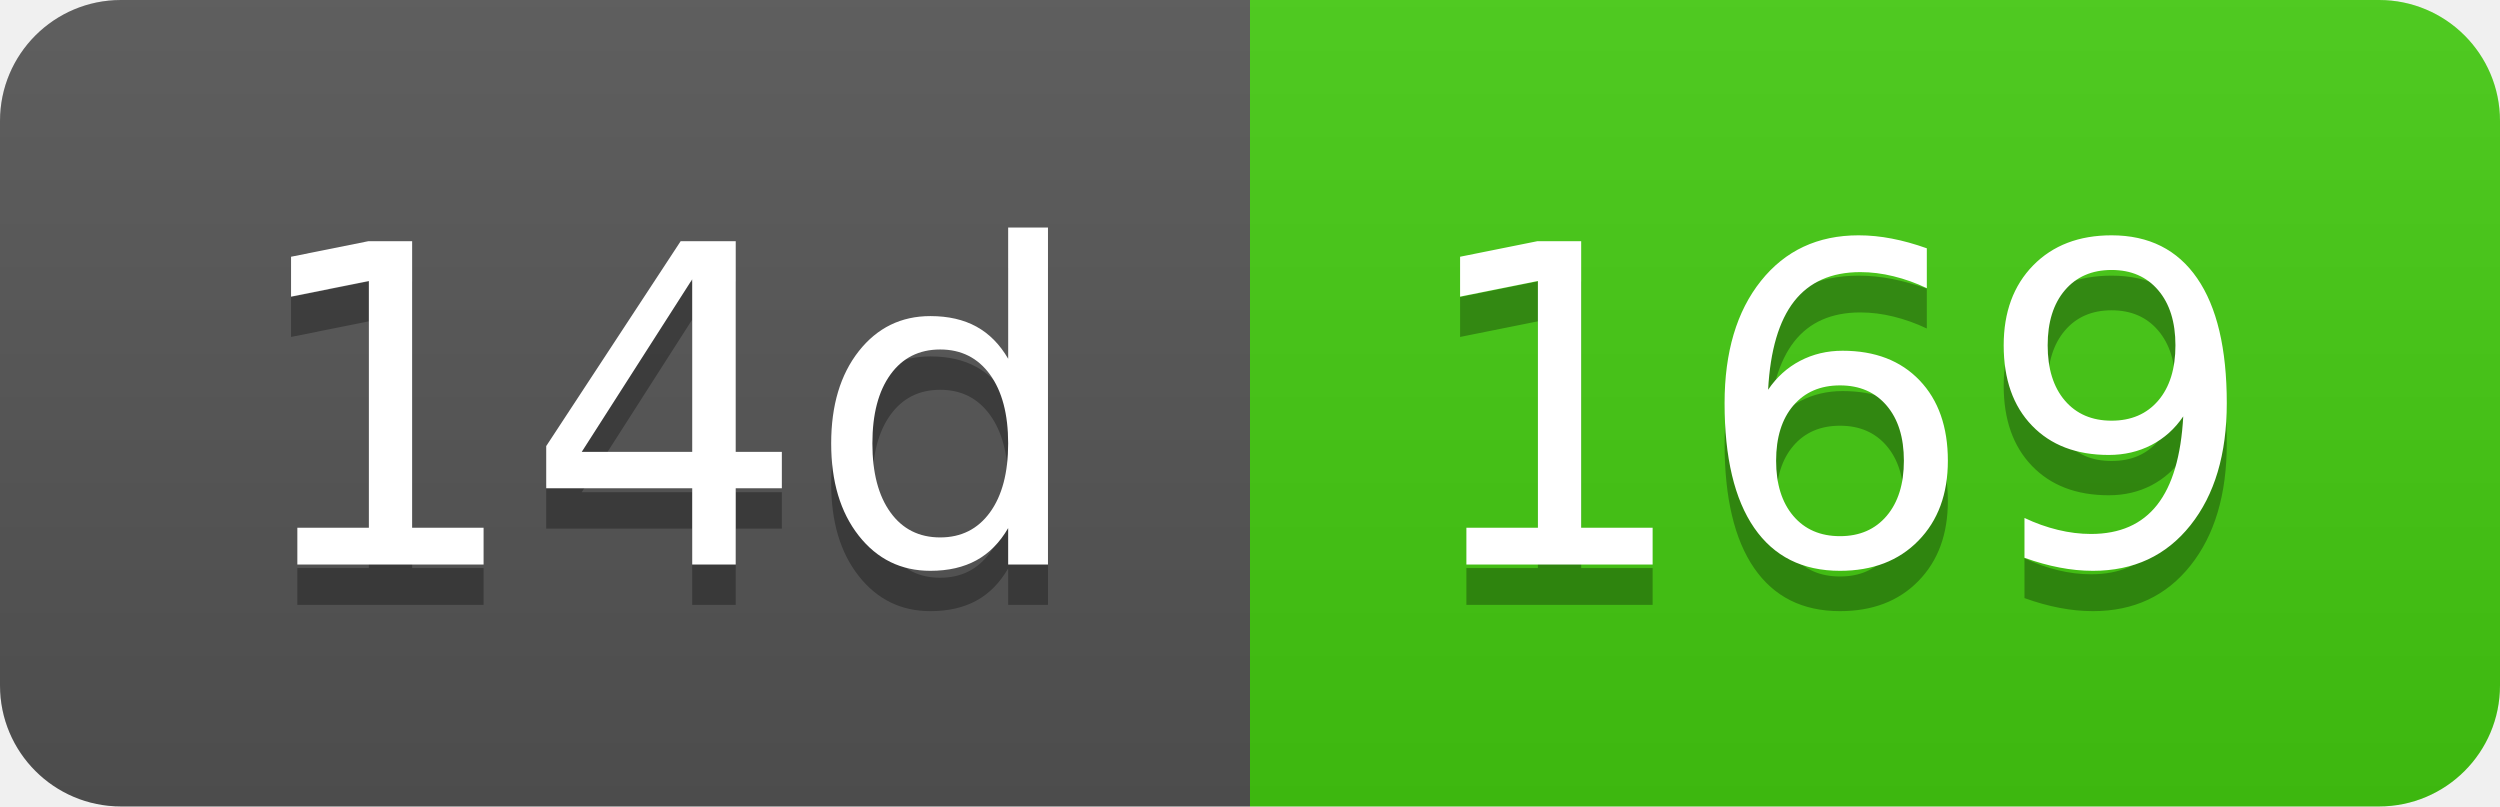
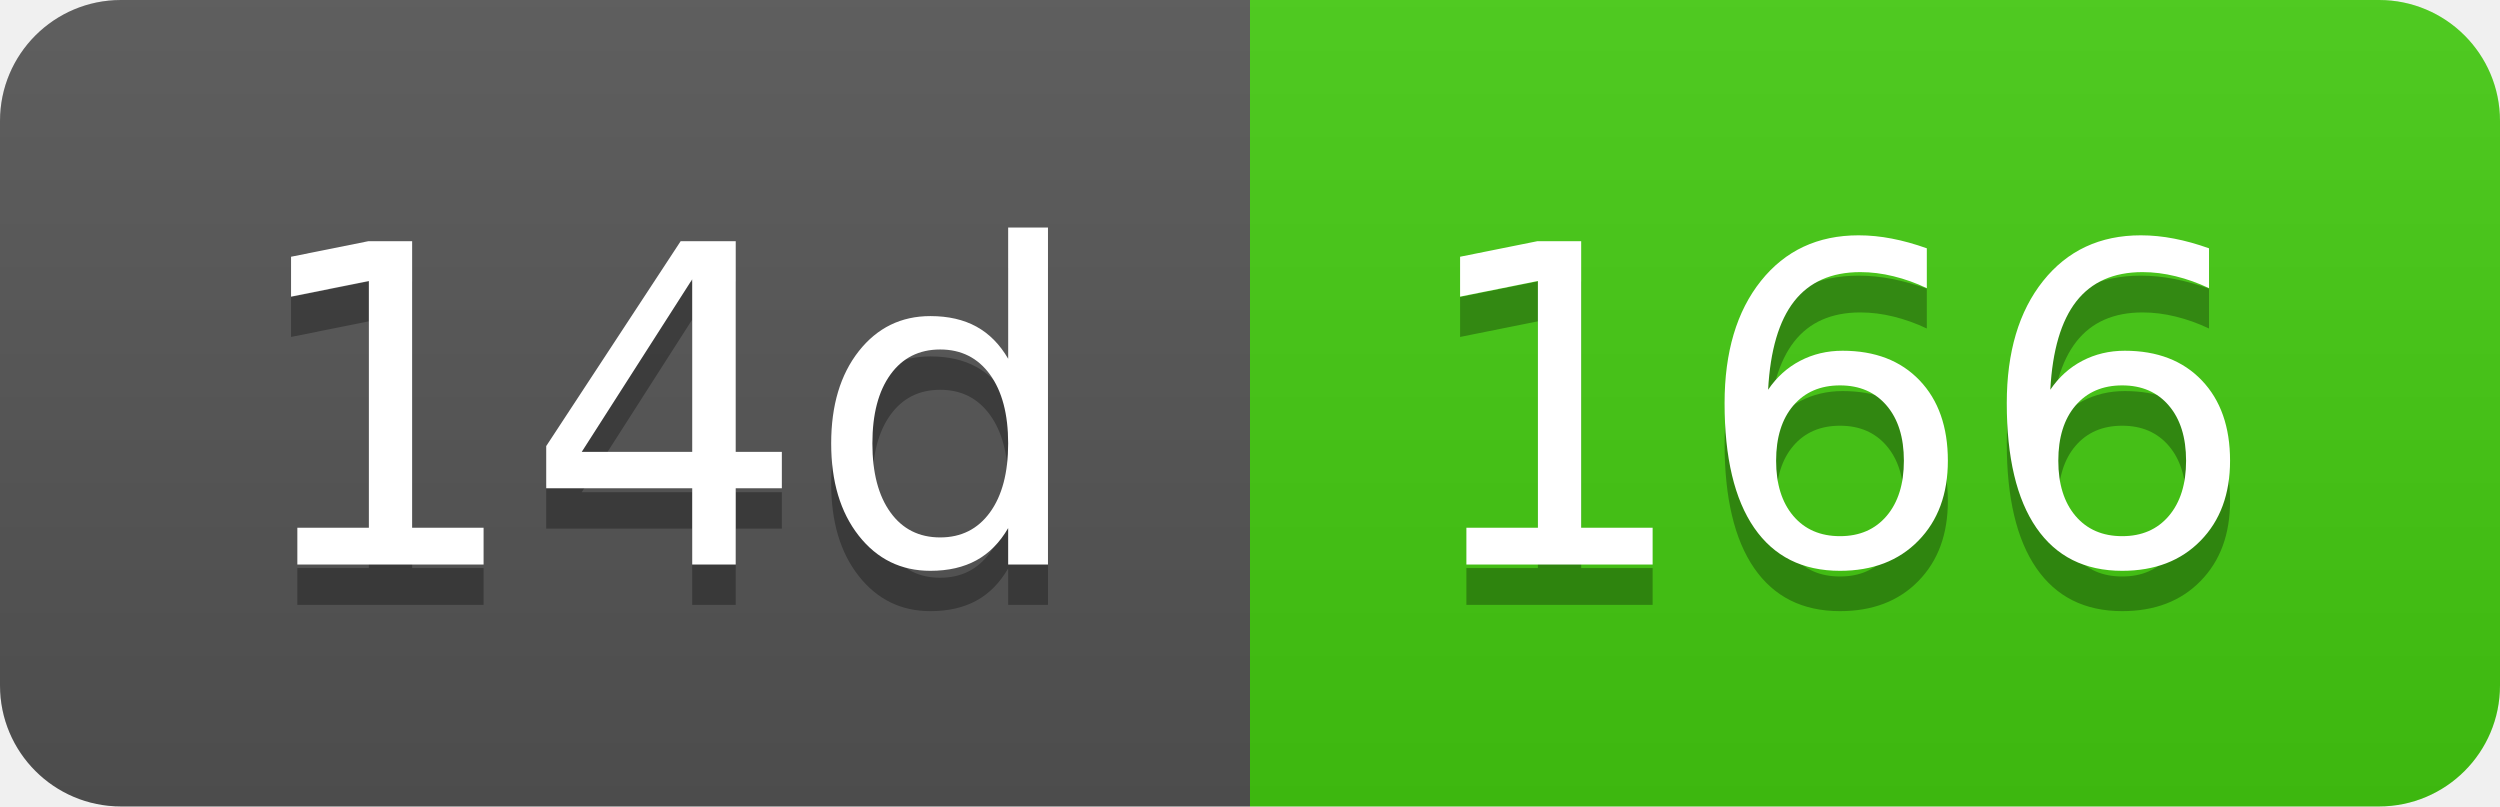
- <svg xmlns="http://www.w3.org/2000/svg" width="62" height="20" role="img" aria-label="14d: 169">
+ <svg xmlns="http://www.w3.org/2000/svg" width="62" height="20" role="img" aria-label="14d: 166">
  <linearGradient id="s" x2="0" y2="100%">
    <stop offset="0" stop-color="#bbb" stop-opacity=".1" />
    <stop offset="1" stop-opacity=".1" />
  </linearGradient>
  <clipPath id="r">
    <rect width="62" height="20" rx="3" fill="#fff" />
  </clipPath>
  <g clip-path="url(#r)">
    <rect width="31" height="20" fill="#555" />
    <rect x="31" width="31" height="20" fill="#4c1" />
    <rect width="62" height="20" fill="url(#s)" />
  </g>
  <g fill="#fff" text-anchor="middle" font-family="Verdana,Geneva,DejaVu Sans,sans-serif" text-rendering="geometricPrecision" font-size="110">
    <text aria-hidden="true" x="165" y="150" fill="#010101" fill-opacity=".3" transform="scale(.1)" textLength="210">14d</text>
    <text x="165" y="140" transform="scale(.1)" fill="#fff" textLength="210">14d</text>
-     <text aria-hidden="true" x="455" y="150" fill="#010101" fill-opacity=".3" transform="scale(.1)" textLength="210">169</text>
-     <text x="455" y="140" transform="scale(.1)" fill="#fff" textLength="210">169</text>
+     <text aria-hidden="true" x="455" y="150" fill="#010101" fill-opacity=".3" transform="scale(.1)" textLength="210">166</text>
+     <text x="455" y="140" transform="scale(.1)" fill="#fff" textLength="210">166</text>
  </g>
</svg>
